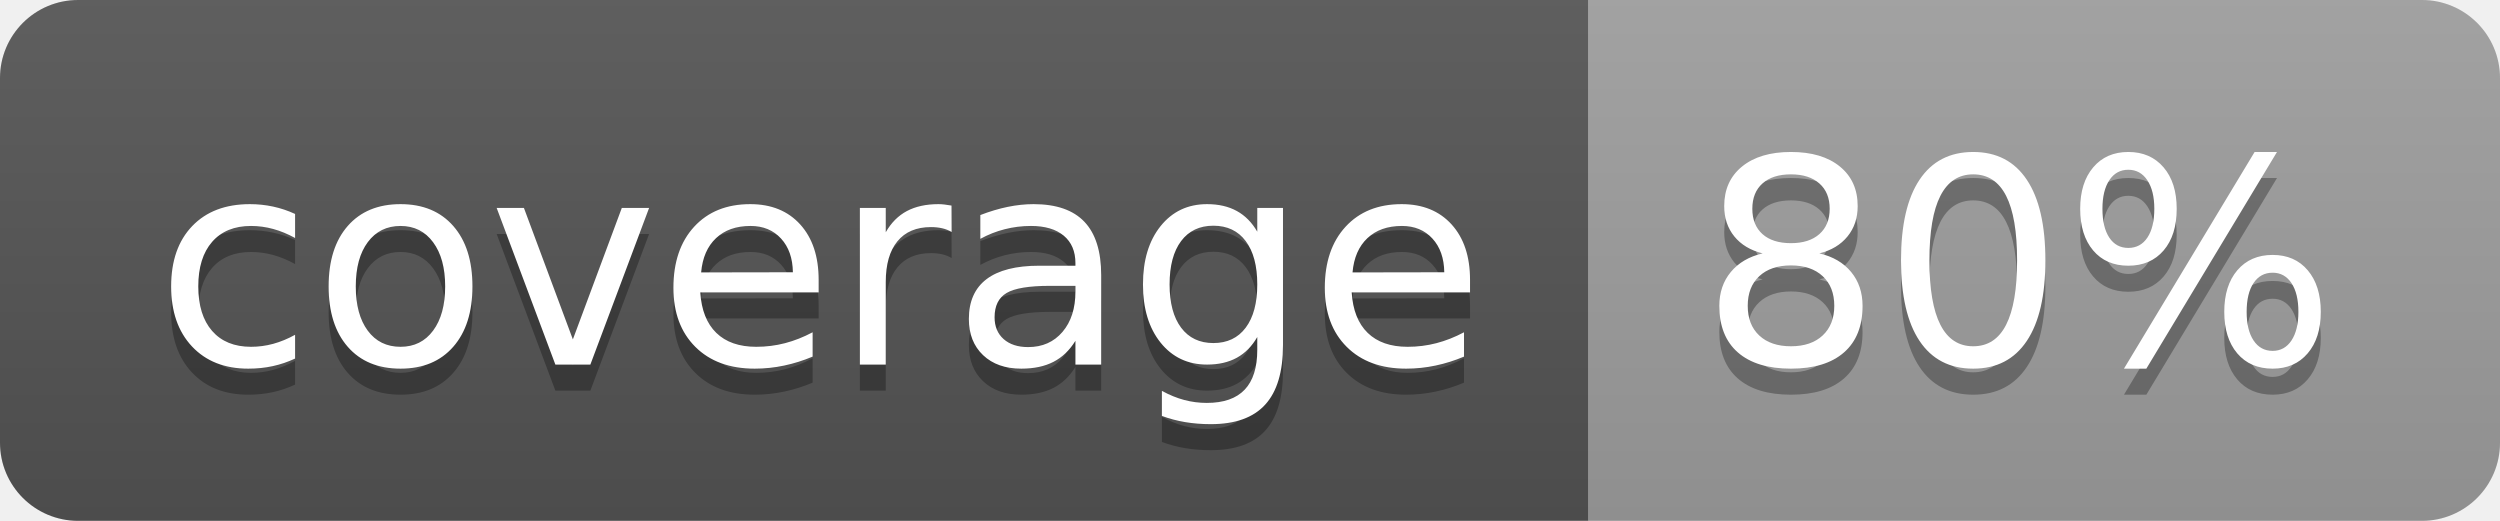
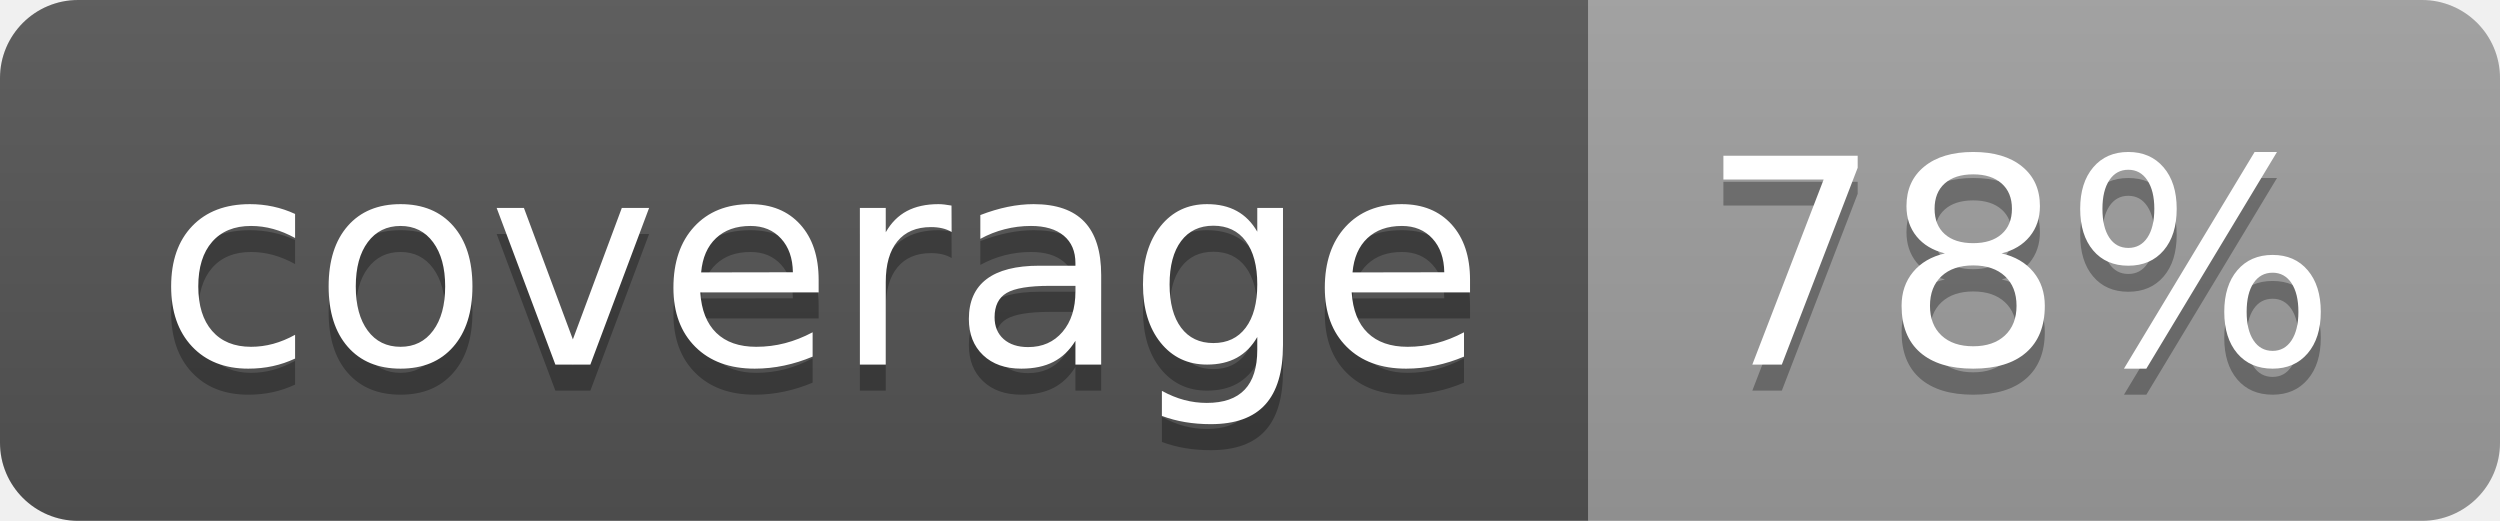
<svg xmlns="http://www.w3.org/2000/svg" width="96" height="20">
  <linearGradient id="b" x2="0" y2="100%">
    <stop offset="0" stop-color="#bbb" stop-opacity=".1" />
    <stop offset="1" stop-opacity=".1" />
  </linearGradient>
  <clipPath id="a">
    <rect width="96" height="20" rx="3" fill="#fff" />
  </clipPath>
  <g clip-path="url(#a)">
    <path fill="#555" d="M0 0h61v20H0z" />
    <path fill="#9F9F9F" d="M61 0h35v20H61z" />
    <path fill="url(#b)" d="M0 0h96v20H0z" />
  </g>
  <g fill="#fff" text-anchor="middle" font-family="DejaVu Sans,Verdana,Geneva,sans-serif" font-size="110">
    <text x="315" y="150" fill="#010101" fill-opacity=".3" transform="scale(.1)" textLength="510">coverage</text>
    <text x="315" y="140" transform="scale(.1)" textLength="510">coverage</text>
-     <text x="775" y="150" fill="#010101" fill-opacity=".3" transform="scale(.1)" textLength="250">80%</text>
-     <text x="775" y="140" transform="scale(.1)" textLength="250">80%</text>
+     <text x="775" y="150" fill="#010101" fill-opacity=".3" transform="scale(.1)" textLength="250">78%</text>
+     <text x="775" y="140" transform="scale(.1)" textLength="250">78%</text>
  </g>
</svg>
